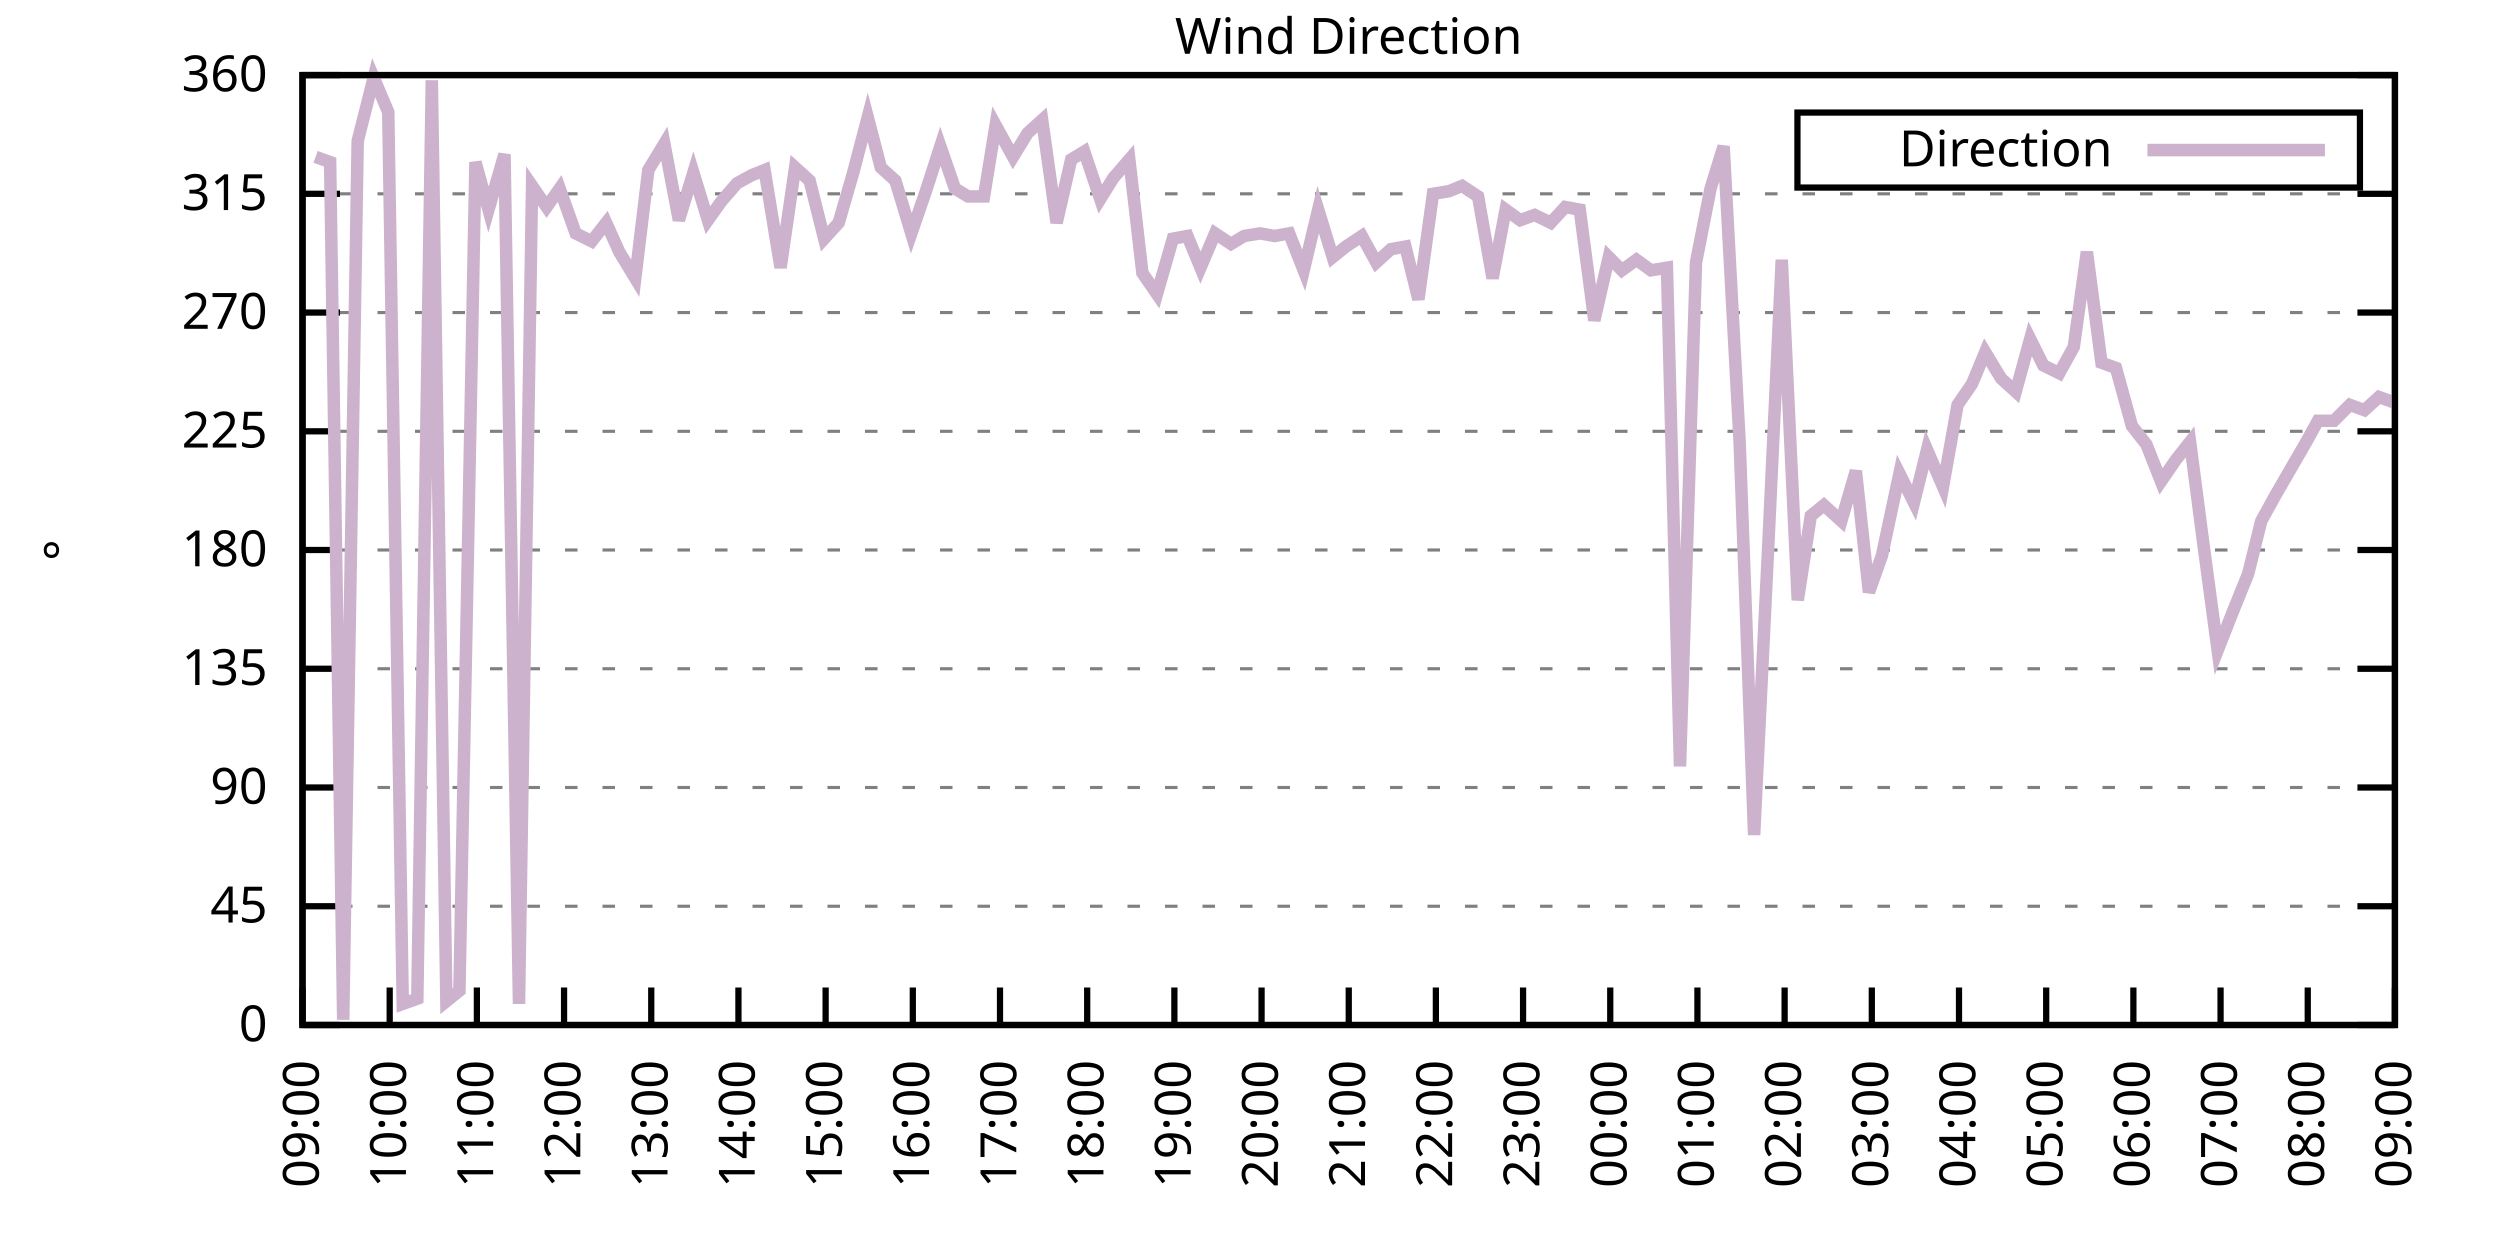
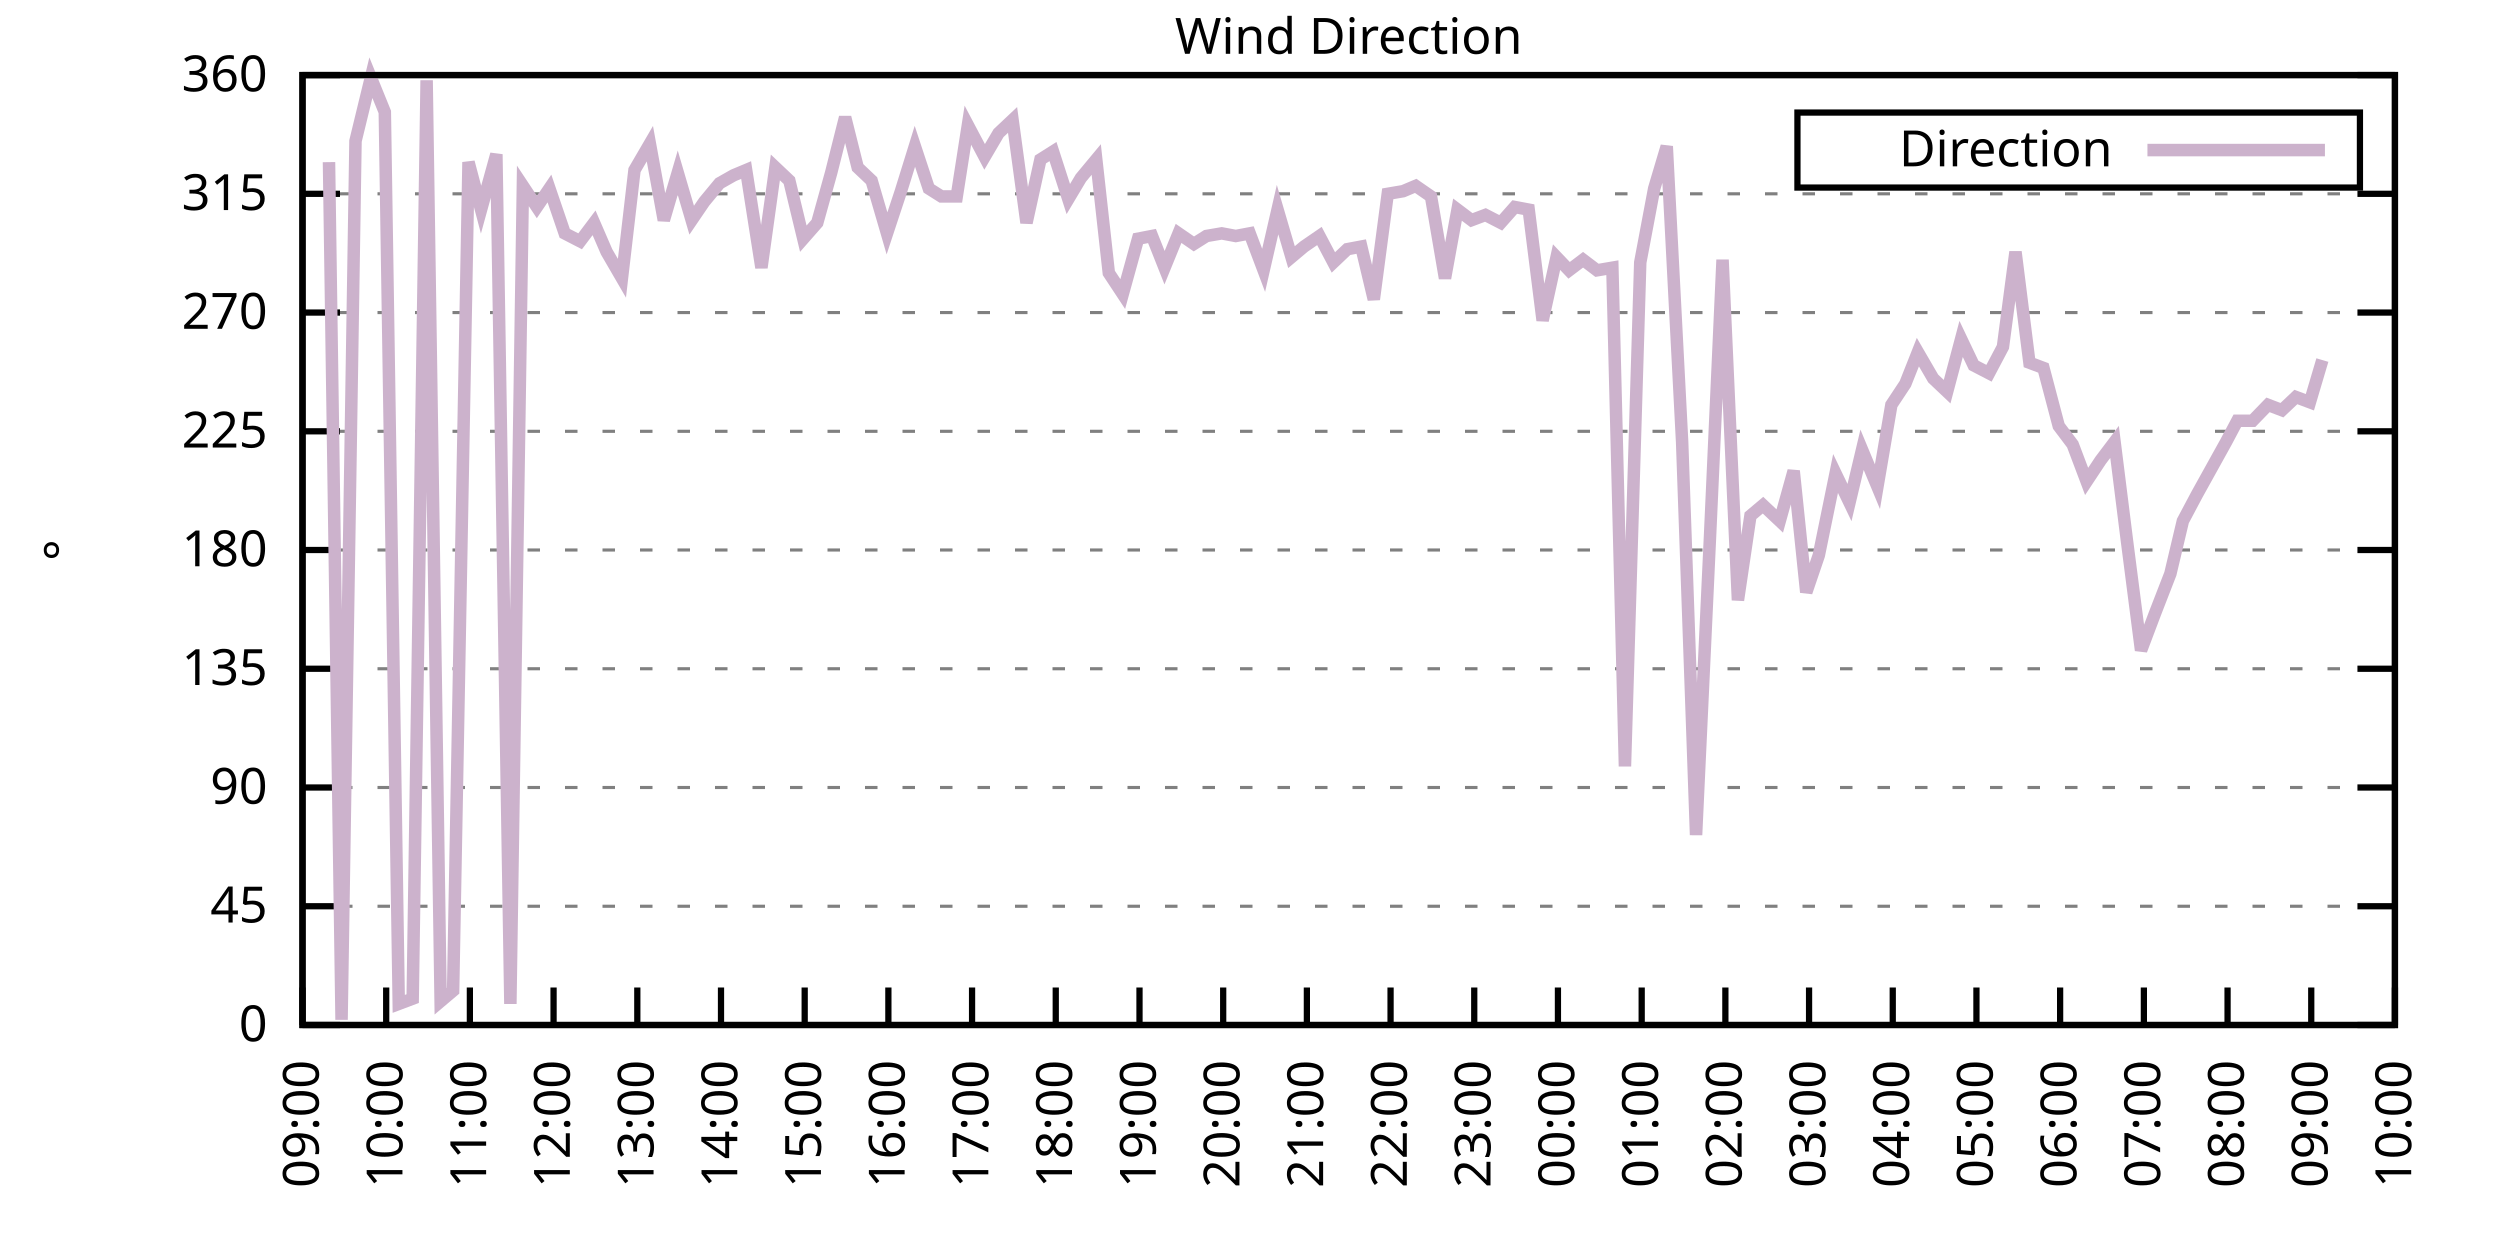
<svg xmlns="http://www.w3.org/2000/svg" xmlns:xlink="http://www.w3.org/1999/xlink" width="400" height="200" viewBox="0 0 400 200">
  <g id="gnuplot_canvas">
    <rect x="0" y="0" width="400" height="200" fill="none" />
    <defs>
      <circle id="gpDot" r="0.5" stroke-width="0.5" stroke="currentColor" />
      <path id="gpPt0" stroke-width="0.333" stroke="currentColor" d="M-1,0 h2 M0,-1 v2" />
      <path id="gpPt1" stroke-width="0.333" stroke="currentColor" d="M-1,-1 L1,1 M1,-1 L-1,1" />
      <path id="gpPt2" stroke-width="0.333" stroke="currentColor" d="M-1,0 L1,0 M0,-1 L0,1 M-1,-1 L1,1 M-1,1 L1,-1" />
      <rect id="gpPt3" stroke-width="0.333" stroke="currentColor" x="-1" y="-1" width="2" height="2" />
      <rect id="gpPt4" stroke-width="0.333" stroke="currentColor" fill="currentColor" x="-1" y="-1" width="2" height="2" />
      <circle id="gpPt5" stroke-width="0.333" stroke="currentColor" cx="0" cy="0" r="1" />
      <use xlink:href="#gpPt5" id="gpPt6" fill="currentColor" stroke="none" />
      <path id="gpPt7" stroke-width="0.333" stroke="currentColor" d="M0,-1.33 L-1.33,0.67 L1.33,0.67 z" />
      <use xlink:href="#gpPt7" id="gpPt8" fill="currentColor" stroke="none" />
      <use xlink:href="#gpPt7" id="gpPt9" stroke="currentColor" transform="rotate(180)" />
      <use xlink:href="#gpPt9" id="gpPt10" fill="currentColor" stroke="none" />
      <use xlink:href="#gpPt3" id="gpPt11" stroke="currentColor" transform="rotate(45)" />
      <use xlink:href="#gpPt11" id="gpPt12" fill="currentColor" stroke="none" />
      <path id="gpPt13" stroke-width="0.333" stroke="currentColor" d="M0,1.330 L1.265,0.411 L0.782,-1.067 L-0.782,-1.076 L-1.265,0.411 z" />
      <use xlink:href="#gpPt13" id="gpPt14" fill="currentColor" stroke="none" />
      <filter id="textbox" filterUnits="objectBoundingBox" x="0" y="0" height="1" width="1">
        <feFlood flood-color="white" flood-opacity="1" result="bgnd" />
        <feComposite in="SourceGraphic" in2="bgnd" operator="atop" />
      </filter>
      <filter id="greybox" filterUnits="objectBoundingBox" x="0" y="0" height="1" width="1">
        <feFlood flood-color="lightgrey" flood-opacity="1" result="grey" />
        <feComposite in="SourceGraphic" in2="grey" operator="atop" />
      </filter>
    </defs>
    <g fill="none" color="white" stroke="currentColor" stroke-width="1.00" stroke-linecap="butt" stroke-linejoin="miter">
</g>
    <g fill="none" color="black" stroke="currentColor" stroke-width="1.00" stroke-linecap="butt" stroke-linejoin="miter">
      <g stroke="none" shape-rendering="crispEdges">
        <polygon fill="rgb(255, 255, 255)" points="48.40,164.00 383.18,164.00 383.18,12.02 48.40,12.02 " />
      </g>
    </g>
    <g fill="none" color="black" stroke="currentColor" stroke-width="1.00" stroke-linecap="butt" stroke-linejoin="miter">
</g>
    <g fill="none" color="black" stroke="black" stroke-width="0.50" stroke-linecap="butt" stroke-linejoin="miter">
</g>
    <g fill="none" color="gray" stroke="currentColor" stroke-width="0.50" stroke-linecap="butt" stroke-linejoin="miter">
      <path stroke="gray" stroke-dasharray="2,4" class="gridline" d="M48.40,164.00 L383.19,164.00  " />
    </g>
    <g fill="none" color="gray" stroke="gray" stroke-width="1.00" stroke-linecap="butt" stroke-linejoin="miter">
</g>
    <g fill="none" color="black" stroke="currentColor" stroke-width="1.00" stroke-linecap="butt" stroke-linejoin="miter">
      <path stroke="black" d="M48.40,164.00 L54.40,164.00 M383.19,164.00 L377.19,164.00  " />
      <g transform="translate(42.80,166.60)" stroke="none" fill="black" font-family="Sans" font-size="8.00" text-anchor="end">
        <text>
          <tspan font-family="Sans"> 0</tspan>
        </text>
      </g>
    </g>
    <g fill="none" color="black" stroke="currentColor" stroke-width="1.00" stroke-linecap="butt" stroke-linejoin="miter">
</g>
    <g fill="none" color="black" stroke="black" stroke-width="0.50" stroke-linecap="butt" stroke-linejoin="miter">
</g>
    <g fill="none" color="gray" stroke="currentColor" stroke-width="0.50" stroke-linecap="butt" stroke-linejoin="miter">
      <path stroke="gray" stroke-dasharray="2,4" class="gridline" d="M48.40,145.00 L383.19,145.00  " />
    </g>
    <g fill="none" color="gray" stroke="gray" stroke-width="1.00" stroke-linecap="butt" stroke-linejoin="miter">
</g>
    <g fill="none" color="black" stroke="currentColor" stroke-width="1.00" stroke-linecap="butt" stroke-linejoin="miter">
      <path stroke="black" d="M48.40,145.00 L54.40,145.00 M383.19,145.00 L377.19,145.00  " />
      <g transform="translate(42.80,147.60)" stroke="none" fill="black" font-family="Sans" font-size="8.00" text-anchor="end">
        <text>
          <tspan font-family="Sans"> 45</tspan>
        </text>
      </g>
    </g>
    <g fill="none" color="black" stroke="currentColor" stroke-width="1.00" stroke-linecap="butt" stroke-linejoin="miter">
</g>
    <g fill="none" color="black" stroke="black" stroke-width="0.50" stroke-linecap="butt" stroke-linejoin="miter">
</g>
    <g fill="none" color="gray" stroke="currentColor" stroke-width="0.50" stroke-linecap="butt" stroke-linejoin="miter">
      <path stroke="gray" stroke-dasharray="2,4" class="gridline" d="M48.40,126.00 L383.19,126.00  " />
    </g>
    <g fill="none" color="gray" stroke="gray" stroke-width="1.00" stroke-linecap="butt" stroke-linejoin="miter">
</g>
    <g fill="none" color="black" stroke="currentColor" stroke-width="1.00" stroke-linecap="butt" stroke-linejoin="miter">
      <path stroke="black" d="M48.40,126.00 L54.40,126.00 M383.19,126.00 L377.19,126.00  " />
      <g transform="translate(42.80,128.60)" stroke="none" fill="black" font-family="Sans" font-size="8.00" text-anchor="end">
        <text>
          <tspan font-family="Sans"> 90</tspan>
        </text>
      </g>
    </g>
    <g fill="none" color="black" stroke="currentColor" stroke-width="1.00" stroke-linecap="butt" stroke-linejoin="miter">
</g>
    <g fill="none" color="black" stroke="black" stroke-width="0.50" stroke-linecap="butt" stroke-linejoin="miter">
</g>
    <g fill="none" color="gray" stroke="currentColor" stroke-width="0.50" stroke-linecap="butt" stroke-linejoin="miter">
      <path stroke="gray" stroke-dasharray="2,4" class="gridline" d="M48.40,107.00 L383.19,107.00  " />
    </g>
    <g fill="none" color="gray" stroke="gray" stroke-width="1.00" stroke-linecap="butt" stroke-linejoin="miter">
</g>
    <g fill="none" color="black" stroke="currentColor" stroke-width="1.00" stroke-linecap="butt" stroke-linejoin="miter">
      <path stroke="black" d="M48.40,107.00 L54.40,107.00 M383.19,107.00 L377.19,107.00  " />
      <g transform="translate(42.80,109.60)" stroke="none" fill="black" font-family="Sans" font-size="8.00" text-anchor="end">
        <text>
          <tspan font-family="Sans"> 135</tspan>
        </text>
      </g>
    </g>
    <g fill="none" color="black" stroke="currentColor" stroke-width="1.00" stroke-linecap="butt" stroke-linejoin="miter">
</g>
    <g fill="none" color="black" stroke="black" stroke-width="0.50" stroke-linecap="butt" stroke-linejoin="miter">
</g>
    <g fill="none" color="gray" stroke="currentColor" stroke-width="0.50" stroke-linecap="butt" stroke-linejoin="miter">
      <path stroke="gray" stroke-dasharray="2,4" class="gridline" d="M48.40,88.00 L383.19,88.00  " />
    </g>
    <g fill="none" color="gray" stroke="gray" stroke-width="1.00" stroke-linecap="butt" stroke-linejoin="miter">
</g>
    <g fill="none" color="black" stroke="currentColor" stroke-width="1.00" stroke-linecap="butt" stroke-linejoin="miter">
      <path stroke="black" d="M48.40,88.00 L54.40,88.00 M383.19,88.00 L377.19,88.00  " />
      <g transform="translate(42.80,90.60)" stroke="none" fill="black" font-family="Sans" font-size="8.00" text-anchor="end">
        <text>
          <tspan font-family="Sans"> 180</tspan>
        </text>
      </g>
    </g>
    <g fill="none" color="black" stroke="currentColor" stroke-width="1.00" stroke-linecap="butt" stroke-linejoin="miter">
</g>
    <g fill="none" color="black" stroke="black" stroke-width="0.50" stroke-linecap="butt" stroke-linejoin="miter">
</g>
    <g fill="none" color="gray" stroke="currentColor" stroke-width="0.50" stroke-linecap="butt" stroke-linejoin="miter">
      <path stroke="gray" stroke-dasharray="2,4" class="gridline" d="M48.40,69.01 L383.19,69.01  " />
    </g>
    <g fill="none" color="gray" stroke="gray" stroke-width="1.00" stroke-linecap="butt" stroke-linejoin="miter">
</g>
    <g fill="none" color="black" stroke="currentColor" stroke-width="1.00" stroke-linecap="butt" stroke-linejoin="miter">
      <path stroke="black" d="M48.40,69.01 L54.40,69.01 M383.19,69.01 L377.19,69.01  " />
      <g transform="translate(42.80,71.61)" stroke="none" fill="black" font-family="Sans" font-size="8.00" text-anchor="end">
        <text>
          <tspan font-family="Sans"> 225</tspan>
        </text>
      </g>
    </g>
    <g fill="none" color="black" stroke="currentColor" stroke-width="1.00" stroke-linecap="butt" stroke-linejoin="miter">
</g>
    <g fill="none" color="black" stroke="black" stroke-width="0.50" stroke-linecap="butt" stroke-linejoin="miter">
</g>
    <g fill="none" color="gray" stroke="currentColor" stroke-width="0.50" stroke-linecap="butt" stroke-linejoin="miter">
      <path stroke="gray" stroke-dasharray="2,4" class="gridline" d="M48.40,50.01 L383.19,50.01  " />
    </g>
    <g fill="none" color="gray" stroke="gray" stroke-width="1.00" stroke-linecap="butt" stroke-linejoin="miter">
</g>
    <g fill="none" color="black" stroke="currentColor" stroke-width="1.00" stroke-linecap="butt" stroke-linejoin="miter">
      <path stroke="black" d="M48.40,50.01 L54.40,50.01 M383.19,50.01 L377.19,50.01  " />
      <g transform="translate(42.80,52.61)" stroke="none" fill="black" font-family="Sans" font-size="8.00" text-anchor="end">
        <text>
          <tspan font-family="Sans"> 270</tspan>
        </text>
      </g>
    </g>
    <g fill="none" color="black" stroke="currentColor" stroke-width="1.00" stroke-linecap="butt" stroke-linejoin="miter">
</g>
    <g fill="none" color="black" stroke="black" stroke-width="0.50" stroke-linecap="butt" stroke-linejoin="miter">
</g>
    <g fill="none" color="gray" stroke="currentColor" stroke-width="0.50" stroke-linecap="butt" stroke-linejoin="miter">
      <path stroke="gray" stroke-dasharray="2,4" class="gridline" d="M48.40,31.01 L383.19,31.01  " />
    </g>
    <g fill="none" color="gray" stroke="gray" stroke-width="1.00" stroke-linecap="butt" stroke-linejoin="miter">
</g>
    <g fill="none" color="black" stroke="currentColor" stroke-width="1.00" stroke-linecap="butt" stroke-linejoin="miter">
      <path stroke="black" d="M48.40,31.01 L54.40,31.01 M383.19,31.01 L377.19,31.01  " />
      <g transform="translate(42.80,33.61)" stroke="none" fill="black" font-family="Sans" font-size="8.00" text-anchor="end">
        <text>
          <tspan font-family="Sans"> 315</tspan>
        </text>
      </g>
    </g>
    <g fill="none" color="black" stroke="currentColor" stroke-width="1.00" stroke-linecap="butt" stroke-linejoin="miter">
</g>
    <g fill="none" color="black" stroke="black" stroke-width="0.50" stroke-linecap="butt" stroke-linejoin="miter">
</g>
    <g fill="none" color="gray" stroke="currentColor" stroke-width="0.50" stroke-linecap="butt" stroke-linejoin="miter">
      <path stroke="gray" stroke-dasharray="2,4" class="gridline" d="M48.40,12.01 L383.19,12.01  " />
    </g>
    <g fill="none" color="gray" stroke="gray" stroke-width="1.00" stroke-linecap="butt" stroke-linejoin="miter">
</g>
    <g fill="none" color="black" stroke="currentColor" stroke-width="1.00" stroke-linecap="butt" stroke-linejoin="miter">
      <path stroke="black" d="M48.40,12.01 L54.40,12.01 M383.19,12.01 L377.19,12.01  " />
      <g transform="translate(42.80,14.61)" stroke="none" fill="black" font-family="Sans" font-size="8.00" text-anchor="end">
        <text>
          <tspan font-family="Sans"> 360</tspan>
        </text>
      </g>
    </g>
    <g fill="none" color="black" stroke="currentColor" stroke-width="1.00" stroke-linecap="butt" stroke-linejoin="miter">
      <path stroke="black" d="M48.40,164.00 L48.40,158.00  " />
      <g transform="translate(51.00,169.60) rotate(270.00)" stroke="none" fill="black" font-family="Sans" font-size="8.00" text-anchor="end">
        <text>
          <tspan font-family="Sans">09:00</tspan>
        </text>
      </g>
    </g>
    <g fill="none" color="black" stroke="currentColor" stroke-width="1.00" stroke-linecap="butt" stroke-linejoin="miter">
-       <path stroke="black" d="M62.35,164.00 L62.35,158.00  " />
-       <g transform="translate(64.95,169.60) rotate(270.00)" stroke="none" fill="black" font-family="Sans" font-size="8.00" text-anchor="end">
+       <path stroke="black" d="M61.79,164.00 L61.79,158.00  " />
+       <g transform="translate(64.39,169.60) rotate(270.00)" stroke="none" fill="black" font-family="Sans" font-size="8.00" text-anchor="end">
        <text>
          <tspan font-family="Sans">10:00</tspan>
        </text>
      </g>
    </g>
    <g fill="none" color="black" stroke="currentColor" stroke-width="1.00" stroke-linecap="butt" stroke-linejoin="miter">
-       <path stroke="black" d="M76.30,164.00 L76.30,158.00  " />
-       <g transform="translate(78.90,169.60) rotate(270.00)" stroke="none" fill="black" font-family="Sans" font-size="8.00" text-anchor="end">
+       <path stroke="black" d="M75.18,164.00 L75.18,158.00  " />
+       <g transform="translate(77.78,169.60) rotate(270.00)" stroke="none" fill="black" font-family="Sans" font-size="8.00" text-anchor="end">
        <text>
          <tspan font-family="Sans">11:00</tspan>
        </text>
      </g>
    </g>
    <g fill="none" color="black" stroke="currentColor" stroke-width="1.00" stroke-linecap="butt" stroke-linejoin="miter">
-       <path stroke="black" d="M90.25,164.00 L90.25,158.00  " />
-       <g transform="translate(92.85,169.60) rotate(270.00)" stroke="none" fill="black" font-family="Sans" font-size="8.00" text-anchor="end">
+       <path stroke="black" d="M88.57,164.00 L88.57,158.00  " />
+       <g transform="translate(91.17,169.60) rotate(270.00)" stroke="none" fill="black" font-family="Sans" font-size="8.00" text-anchor="end">
        <text>
          <tspan font-family="Sans">12:00</tspan>
        </text>
      </g>
    </g>
    <g fill="none" color="black" stroke="currentColor" stroke-width="1.00" stroke-linecap="butt" stroke-linejoin="miter">
-       <path stroke="black" d="M104.20,164.00 L104.20,158.00  " />
-       <g transform="translate(106.80,169.60) rotate(270.00)" stroke="none" fill="black" font-family="Sans" font-size="8.00" text-anchor="end">
+       <path stroke="black" d="M101.97,164.00 L101.97,158.00  " />
+       <g transform="translate(104.57,169.60) rotate(270.00)" stroke="none" fill="black" font-family="Sans" font-size="8.00" text-anchor="end">
        <text>
          <tspan font-family="Sans">13:00</tspan>
        </text>
      </g>
    </g>
    <g fill="none" color="black" stroke="currentColor" stroke-width="1.00" stroke-linecap="butt" stroke-linejoin="miter">
-       <path stroke="black" d="M118.15,164.00 L118.15,158.00  " />
-       <g transform="translate(120.75,169.60) rotate(270.00)" stroke="none" fill="black" font-family="Sans" font-size="8.00" text-anchor="end">
+       <path stroke="black" d="M115.36,164.00 L115.36,158.00  " />
+       <g transform="translate(117.96,169.60) rotate(270.00)" stroke="none" fill="black" font-family="Sans" font-size="8.00" text-anchor="end">
        <text>
          <tspan font-family="Sans">14:00</tspan>
        </text>
      </g>
    </g>
    <g fill="none" color="black" stroke="currentColor" stroke-width="1.00" stroke-linecap="butt" stroke-linejoin="miter">
-       <path stroke="black" d="M132.10,164.00 L132.10,158.00  " />
-       <g transform="translate(134.70,169.60) rotate(270.00)" stroke="none" fill="black" font-family="Sans" font-size="8.00" text-anchor="end">
+       <path stroke="black" d="M128.75,164.00 L128.75,158.00  " />
+       <g transform="translate(131.35,169.60) rotate(270.00)" stroke="none" fill="black" font-family="Sans" font-size="8.00" text-anchor="end">
        <text>
          <tspan font-family="Sans">15:00</tspan>
        </text>
      </g>
    </g>
    <g fill="none" color="black" stroke="currentColor" stroke-width="1.00" stroke-linecap="butt" stroke-linejoin="miter">
-       <path stroke="black" d="M146.05,164.00 L146.05,158.00  " />
-       <g transform="translate(148.65,169.60) rotate(270.00)" stroke="none" fill="black" font-family="Sans" font-size="8.00" text-anchor="end">
+       <path stroke="black" d="M142.14,164.00 L142.14,158.00  " />
+       <g transform="translate(144.74,169.60) rotate(270.00)" stroke="none" fill="black" font-family="Sans" font-size="8.00" text-anchor="end">
        <text>
          <tspan font-family="Sans">16:00</tspan>
        </text>
      </g>
    </g>
    <g fill="none" color="black" stroke="currentColor" stroke-width="1.00" stroke-linecap="butt" stroke-linejoin="miter">
-       <path stroke="black" d="M160.00,164.00 L160.00,158.00  " />
-       <g transform="translate(162.60,169.60) rotate(270.00)" stroke="none" fill="black" font-family="Sans" font-size="8.00" text-anchor="end">
+       <path stroke="black" d="M155.53,164.00 L155.53,158.00  " />
+       <g transform="translate(158.13,169.60) rotate(270.00)" stroke="none" fill="black" font-family="Sans" font-size="8.00" text-anchor="end">
        <text>
          <tspan font-family="Sans">17:00</tspan>
        </text>
      </g>
    </g>
    <g fill="none" color="black" stroke="currentColor" stroke-width="1.00" stroke-linecap="butt" stroke-linejoin="miter">
-       <path stroke="black" d="M173.95,164.00 L173.95,158.00  " />
-       <g transform="translate(176.55,169.60) rotate(270.00)" stroke="none" fill="black" font-family="Sans" font-size="8.00" text-anchor="end">
+       <path stroke="black" d="M168.92,164.00 L168.92,158.00  " />
+       <g transform="translate(171.52,169.60) rotate(270.00)" stroke="none" fill="black" font-family="Sans" font-size="8.00" text-anchor="end">
        <text>
          <tspan font-family="Sans">18:00</tspan>
        </text>
      </g>
    </g>
    <g fill="none" color="black" stroke="currentColor" stroke-width="1.00" stroke-linecap="butt" stroke-linejoin="miter">
-       <path stroke="black" d="M187.90,164.00 L187.90,158.00  " />
-       <g transform="translate(190.50,169.60) rotate(270.00)" stroke="none" fill="black" font-family="Sans" font-size="8.00" text-anchor="end">
+       <path stroke="black" d="M182.32,164.00 L182.32,158.00  " />
+       <g transform="translate(184.92,169.60) rotate(270.00)" stroke="none" fill="black" font-family="Sans" font-size="8.00" text-anchor="end">
        <text>
          <tspan font-family="Sans">19:00</tspan>
        </text>
      </g>
    </g>
    <g fill="none" color="black" stroke="currentColor" stroke-width="1.00" stroke-linecap="butt" stroke-linejoin="miter">
-       <path stroke="black" d="M201.85,164.00 L201.85,158.00  " />
-       <g transform="translate(204.45,169.60) rotate(270.00)" stroke="none" fill="black" font-family="Sans" font-size="8.00" text-anchor="end">
+       <path stroke="black" d="M195.71,164.00 L195.71,158.00  " />
+       <g transform="translate(198.31,169.60) rotate(270.00)" stroke="none" fill="black" font-family="Sans" font-size="8.00" text-anchor="end">
        <text>
          <tspan font-family="Sans">20:00</tspan>
        </text>
      </g>
    </g>
    <g fill="none" color="black" stroke="currentColor" stroke-width="1.00" stroke-linecap="butt" stroke-linejoin="miter">
-       <path stroke="black" d="M215.80,164.00 L215.80,158.00  " />
-       <g transform="translate(218.40,169.60) rotate(270.00)" stroke="none" fill="black" font-family="Sans" font-size="8.00" text-anchor="end">
+       <path stroke="black" d="M209.10,164.00 L209.10,158.00  " />
+       <g transform="translate(211.70,169.60) rotate(270.00)" stroke="none" fill="black" font-family="Sans" font-size="8.00" text-anchor="end">
        <text>
          <tspan font-family="Sans">21:00</tspan>
        </text>
      </g>
    </g>
    <g fill="none" color="black" stroke="currentColor" stroke-width="1.00" stroke-linecap="butt" stroke-linejoin="miter">
-       <path stroke="black" d="M229.74,164.00 L229.74,158.00  " />
-       <g transform="translate(232.34,169.60) rotate(270.00)" stroke="none" fill="black" font-family="Sans" font-size="8.00" text-anchor="end">
+       <path stroke="black" d="M222.49,164.00 L222.49,158.00  " />
+       <g transform="translate(225.09,169.60) rotate(270.00)" stroke="none" fill="black" font-family="Sans" font-size="8.00" text-anchor="end">
        <text>
          <tspan font-family="Sans">22:00</tspan>
        </text>
      </g>
    </g>
    <g fill="none" color="black" stroke="currentColor" stroke-width="1.00" stroke-linecap="butt" stroke-linejoin="miter">
-       <path stroke="black" d="M243.69,164.00 L243.69,158.00  " />
-       <g transform="translate(246.29,169.60) rotate(270.00)" stroke="none" fill="black" font-family="Sans" font-size="8.00" text-anchor="end">
+       <path stroke="black" d="M235.88,164.00 L235.88,158.00  " />
+       <g transform="translate(238.48,169.60) rotate(270.00)" stroke="none" fill="black" font-family="Sans" font-size="8.00" text-anchor="end">
        <text>
          <tspan font-family="Sans">23:00</tspan>
        </text>
      </g>
    </g>
    <g fill="none" color="black" stroke="currentColor" stroke-width="1.00" stroke-linecap="butt" stroke-linejoin="miter">
-       <path stroke="black" d="M257.64,164.00 L257.64,158.00  " />
-       <g transform="translate(260.24,169.60) rotate(270.00)" stroke="none" fill="black" font-family="Sans" font-size="8.00" text-anchor="end">
+       <path stroke="black" d="M249.27,164.00 L249.27,158.00  " />
+       <g transform="translate(251.87,169.60) rotate(270.00)" stroke="none" fill="black" font-family="Sans" font-size="8.00" text-anchor="end">
        <text>
          <tspan font-family="Sans">00:00</tspan>
        </text>
      </g>
    </g>
    <g fill="none" color="black" stroke="currentColor" stroke-width="1.00" stroke-linecap="butt" stroke-linejoin="miter">
-       <path stroke="black" d="M271.59,164.00 L271.59,158.00  " />
-       <g transform="translate(274.19,169.60) rotate(270.00)" stroke="none" fill="black" font-family="Sans" font-size="8.00" text-anchor="end">
+       <path stroke="black" d="M262.67,164.00 L262.67,158.00  " />
+       <g transform="translate(265.27,169.60) rotate(270.00)" stroke="none" fill="black" font-family="Sans" font-size="8.00" text-anchor="end">
        <text>
          <tspan font-family="Sans">01:00</tspan>
        </text>
      </g>
    </g>
    <g fill="none" color="black" stroke="currentColor" stroke-width="1.00" stroke-linecap="butt" stroke-linejoin="miter">
-       <path stroke="black" d="M285.54,164.00 L285.54,158.00  " />
-       <g transform="translate(288.14,169.60) rotate(270.00)" stroke="none" fill="black" font-family="Sans" font-size="8.00" text-anchor="end">
+       <path stroke="black" d="M276.06,164.00 L276.06,158.00  " />
+       <g transform="translate(278.66,169.60) rotate(270.00)" stroke="none" fill="black" font-family="Sans" font-size="8.00" text-anchor="end">
        <text>
          <tspan font-family="Sans">02:00</tspan>
        </text>
      </g>
    </g>
    <g fill="none" color="black" stroke="currentColor" stroke-width="1.00" stroke-linecap="butt" stroke-linejoin="miter">
-       <path stroke="black" d="M299.49,164.00 L299.49,158.00  " />
-       <g transform="translate(302.09,169.60) rotate(270.00)" stroke="none" fill="black" font-family="Sans" font-size="8.00" text-anchor="end">
+       <path stroke="black" d="M289.45,164.00 L289.45,158.00  " />
+       <g transform="translate(292.05,169.60) rotate(270.00)" stroke="none" fill="black" font-family="Sans" font-size="8.00" text-anchor="end">
        <text>
          <tspan font-family="Sans">03:00</tspan>
        </text>
      </g>
    </g>
    <g fill="none" color="black" stroke="currentColor" stroke-width="1.00" stroke-linecap="butt" stroke-linejoin="miter">
-       <path stroke="black" d="M313.44,164.00 L313.44,158.00  " />
-       <g transform="translate(316.04,169.60) rotate(270.00)" stroke="none" fill="black" font-family="Sans" font-size="8.00" text-anchor="end">
+       <path stroke="black" d="M302.84,164.00 L302.84,158.00  " />
+       <g transform="translate(305.44,169.60) rotate(270.00)" stroke="none" fill="black" font-family="Sans" font-size="8.00" text-anchor="end">
        <text>
          <tspan font-family="Sans">04:00</tspan>
        </text>
      </g>
    </g>
    <g fill="none" color="black" stroke="currentColor" stroke-width="1.00" stroke-linecap="butt" stroke-linejoin="miter">
-       <path stroke="black" d="M327.39,164.00 L327.39,158.00  " />
-       <g transform="translate(329.99,169.60) rotate(270.00)" stroke="none" fill="black" font-family="Sans" font-size="8.00" text-anchor="end">
+       <path stroke="black" d="M316.23,164.00 L316.23,158.00  " />
+       <g transform="translate(318.83,169.60) rotate(270.00)" stroke="none" fill="black" font-family="Sans" font-size="8.00" text-anchor="end">
        <text>
          <tspan font-family="Sans">05:00</tspan>
        </text>
      </g>
    </g>
    <g fill="none" color="black" stroke="currentColor" stroke-width="1.00" stroke-linecap="butt" stroke-linejoin="miter">
-       <path stroke="black" d="M341.34,164.00 L341.34,158.00  " />
-       <g transform="translate(343.94,169.60) rotate(270.00)" stroke="none" fill="black" font-family="Sans" font-size="8.00" text-anchor="end">
+       <path stroke="black" d="M329.62,164.00 L329.62,158.00  " />
+       <g transform="translate(332.22,169.60) rotate(270.00)" stroke="none" fill="black" font-family="Sans" font-size="8.00" text-anchor="end">
        <text>
          <tspan font-family="Sans">06:00</tspan>
        </text>
      </g>
    </g>
    <g fill="none" color="black" stroke="currentColor" stroke-width="1.00" stroke-linecap="butt" stroke-linejoin="miter">
-       <path stroke="black" d="M355.29,164.00 L355.29,158.00  " />
-       <g transform="translate(357.89,169.60) rotate(270.00)" stroke="none" fill="black" font-family="Sans" font-size="8.00" text-anchor="end">
+       <path stroke="black" d="M343.02,164.00 L343.02,158.00  " />
+       <g transform="translate(345.62,169.60) rotate(270.00)" stroke="none" fill="black" font-family="Sans" font-size="8.00" text-anchor="end">
        <text>
          <tspan font-family="Sans">07:00</tspan>
        </text>
      </g>
    </g>
    <g fill="none" color="black" stroke="currentColor" stroke-width="1.00" stroke-linecap="butt" stroke-linejoin="miter">
-       <path stroke="black" d="M369.24,164.00 L369.24,158.00  " />
-       <g transform="translate(371.84,169.60) rotate(270.00)" stroke="none" fill="black" font-family="Sans" font-size="8.00" text-anchor="end">
+       <path stroke="black" d="M356.41,164.00 L356.41,158.00  " />
+       <g transform="translate(359.01,169.60) rotate(270.00)" stroke="none" fill="black" font-family="Sans" font-size="8.00" text-anchor="end">
        <text>
          <tspan font-family="Sans">08:00</tspan>
+         </text>
+       </g>
+     </g>
+     <g fill="none" color="black" stroke="currentColor" stroke-width="1.00" stroke-linecap="butt" stroke-linejoin="miter">
+       <path stroke="black" d="M369.80,164.00 L369.80,158.00  " />
+       <g transform="translate(372.40,169.60) rotate(270.00)" stroke="none" fill="black" font-family="Sans" font-size="8.00" text-anchor="end">
+         <text>
+           <tspan font-family="Sans">09:00</tspan>
        </text>
      </g>
    </g>
    <g fill="none" color="black" stroke="currentColor" stroke-width="1.00" stroke-linecap="butt" stroke-linejoin="miter">
      <path stroke="black" d="M383.19,164.00 L383.19,158.00  " />
      <g transform="translate(385.79,169.60) rotate(270.00)" stroke="none" fill="black" font-family="Sans" font-size="8.00" text-anchor="end">
        <text>
-           <tspan font-family="Sans">09:00</tspan>
+           <tspan font-family="Sans">10:00</tspan>
        </text>
      </g>
    </g>
    <g fill="none" color="black" stroke="currentColor" stroke-width="1.00" stroke-linecap="butt" stroke-linejoin="miter">
</g>
    <g fill="none" color="black" stroke="currentColor" stroke-width="1.00" stroke-linecap="butt" stroke-linejoin="miter">
      <path stroke="black" d="M48.40,12.01 L48.40,164.00 L383.19,164.00 L383.19,12.01 L48.40,12.01 Z  " />
    </g>
    <g fill="none" color="black" stroke="currentColor" stroke-width="1.00" stroke-linecap="butt" stroke-linejoin="miter">
</g>
    <g fill="none" color="black" stroke="currentColor" stroke-width="1.00" stroke-linecap="butt" stroke-linejoin="miter">
      <path stroke="black" d="M287.59,30.01 L287.59,18.01 L377.59,18.01 L377.59,30.01 L287.59,30.01 Z  " />
    </g>
    <g id="Wind_direction_plot_1">
      <g fill="none" color="white" stroke="black" stroke-width="2.00" stroke-linecap="butt" stroke-linejoin="miter">
</g>
      <g fill="none" color="black" stroke="currentColor" stroke-width="2.00" stroke-linecap="butt" stroke-linejoin="miter">
        <g transform="translate(337.99,26.61)" stroke="none" fill="black" font-family="Sans" font-size="8.00" text-anchor="end">
          <text>
            <tspan font-family="Sans">Direction</tspan>
          </text>
        </g>
      </g>
      <g fill="none" color="black" stroke="currentColor" stroke-width="2.00" stroke-linecap="butt" stroke-linejoin="miter">
-         <path stroke="rgb(204, 178, 204)" d="M343.59,24.01 L371.99,24.01 M50.49,25.10 L52.82,25.94 L54.91,163.16 L57.23,22.56 L59.79,12.43 L62.12,17.92   L64.44,160.62 L66.77,159.78 L69.09,12.85 L71.42,160.20 L73.51,158.51 L76.07,25.94 L78.16,33.54 L80.72,24.68   L83.04,160.62 L85.13,29.74 L87.46,33.12 L89.55,30.16 L92.11,37.34 L94.67,38.61 L96.99,35.65 L99.08,40.30   L101.64,44.52 L103.73,27.21 L106.29,22.99 L108.62,35.23 L110.94,27.63 L113.27,35.23 L115.36,32.28 L117.92,29.32   L120.24,28.05 L122.33,27.21 L124.89,42.83 L127.22,26.79 L129.54,28.90 L131.87,38.19 L134.19,35.65 L136.51,27.63   L138.84,18.77 L140.93,26.79 L143.26,28.90 L145.81,37.34 L148.14,30.59 L150.46,23.41 L152.79,30.16 L154.88,31.43   L157.44,31.43 L159.30,20.03 L162.09,25.10 L164.41,21.30 L166.74,19.19 L169.06,35.65 L171.39,25.52 L173.48,24.25   L176.04,31.85 L178.13,28.48 L180.69,25.52 L182.78,43.67 L185.11,47.05 L187.66,38.19 L189.99,37.76 L192.08,42.83   L194.41,37.34 L196.96,39.03 L199.06,37.76 L201.61,37.34 L203.94,37.76 L206.26,37.34 L208.59,43.25 L210.91,33.54   L213.24,41.14 L215.33,39.45 L217.89,37.76 L220.21,41.99 L222.54,39.87 L224.86,39.45 L226.95,47.90 L229.28,31.01   L231.84,30.59 L233.93,29.74 L236.49,31.43 L238.81,44.52 L240.90,33.54 L243.23,35.23 L245.55,34.39 L248.11,35.65   L250.44,33.12 L252.76,33.54 L255.09,51.27 L257.41,41.14 L259.50,43.25 L261.83,41.56 L264.15,43.25 L266.71,42.83   L268.80,122.62 L271.36,41.99 L273.69,30.16 L275.78,23.41 L278.34,70.70 L280.66,133.60 L282.99,85.89 L285.08,41.56   L287.64,96.03 L289.73,82.52 L291.82,80.83 L294.61,83.36 L296.94,75.34 L299.03,94.76 L301.12,88.85 L303.91,75.76   L306.23,80.41 L308.33,71.96 L310.88,77.87 L313.21,64.78 L315.53,61.41 L317.63,56.34 L320.18,60.56 L322.51,62.67   L324.83,54.23 L326.93,58.45 L329.48,59.72 L331.81,55.50 L333.90,40.30 L336.23,58.03 L338.55,58.87 L341.11,68.16   L343.43,71.12 L345.76,77.03 L348.08,73.65 L350.41,70.70 L352.50,86.74 L354.83,104.05 L357.15,98.14 L359.71,91.80   L361.80,83.36 L364.13,79.14 L369.01,70.70 L370.87,67.32 L373.43,67.32 L375.98,64.78 L378.31,65.63 L380.63,63.52   L382.96,64.36  " />
+         <path stroke="rgb(204, 178, 204)" d="M343.59,24.01 L371.99,24.01 M52.64,25.94 L54.65,163.16 L56.88,22.56 L59.34,12.43 L61.57,17.92 L63.80,160.62   L66.03,159.78 L68.26,12.85 L70.50,160.20 L72.50,158.51 L74.96,25.94 L76.97,33.54 L79.42,24.68 L81.66,160.62   L83.66,29.74 L85.90,33.12 L87.91,30.16 L90.36,37.34 L92.82,38.61 L95.05,35.65 L97.06,40.30 L99.51,44.52   L101.52,27.21 L103.98,22.99 L106.21,35.23 L108.44,27.63 L110.67,35.23 L112.68,32.28 L115.13,29.32 L117.37,28.05   L119.38,27.21 L121.83,42.83 L124.06,26.79 L126.29,28.90 L128.53,38.19 L130.76,35.65 L132.99,27.63 L135.22,18.77   L137.23,26.79 L139.46,28.90 L141.92,37.34 L144.15,30.59 L146.38,23.41 L148.61,30.16 L150.62,31.43 L153.08,31.43   L154.86,20.03 L157.54,25.10 L159.77,21.30 L162.01,19.19 L164.24,35.65 L166.47,25.52 L168.48,24.25 L170.93,31.85   L172.94,28.48 L175.40,25.52 L177.41,43.67 L179.64,47.05 L182.09,38.19 L184.32,37.76 L186.33,42.83 L188.57,37.34   L191.02,39.03 L193.03,37.76 L195.48,37.34 L197.72,37.76 L199.95,37.34 L202.18,43.25 L204.41,33.54 L206.64,41.14   L208.65,39.45 L211.11,37.76 L213.34,41.99 L215.57,39.87 L217.80,39.45 L219.81,47.90 L222.04,31.01 L224.50,30.59   L226.51,29.74 L228.96,31.43 L231.20,44.52 L233.20,33.54 L235.44,35.23 L237.67,34.39 L240.12,35.65 L242.36,33.12   L244.59,33.54 L246.82,51.27 L249.05,41.14 L251.06,43.25 L253.29,41.56 L255.52,43.25 L257.98,42.83 L259.99,122.62   L262.44,41.99 L264.67,30.16 L266.68,23.41 L269.14,70.70 L271.37,133.60 L273.60,85.89 L275.61,41.56 L278.07,96.03   L280.07,82.52 L282.08,80.83 L284.76,83.36 L286.99,75.34 L289.00,94.76 L291.01,88.85 L293.69,75.76 L295.92,80.41   L297.93,71.96 L300.39,77.87 L302.62,64.78 L304.85,61.41 L306.86,56.34 L309.31,60.56 L311.54,62.67 L313.78,54.23   L315.79,58.45 L318.24,59.72 L320.47,55.50 L322.48,40.30 L324.71,58.03 L326.95,58.87 L329.40,68.16 L331.63,71.12   L333.86,77.03 L336.10,73.65 L338.33,70.70 L340.34,86.74 L342.57,104.05 L344.80,98.14 L347.26,91.80 L349.26,83.36   L351.50,79.14 L356.18,70.70 L357.97,67.32 L360.42,67.32 L362.88,64.78 L365.11,65.63 L367.34,63.52 L369.58,64.36   L371.58,57.61  " />
      </g>
    </g>
    <g fill="none" color="black" stroke="currentColor" stroke-width="2.00" stroke-linecap="butt" stroke-linejoin="miter">
</g>
    <g fill="none" color="black" stroke="black" stroke-width="1.00" stroke-linecap="butt" stroke-linejoin="miter">
</g>
    <g fill="none" color="black" stroke="currentColor" stroke-width="1.00" stroke-linecap="butt" stroke-linejoin="miter">
      <path stroke="black" d="M48.40,12.01 L48.40,164.00 L383.19,164.00 L383.19,12.01 L48.40,12.01 Z  " />
      <g transform="translate(12.80,88.01) rotate(270.00)" stroke="none" fill="black" font-family="Sans" font-size="8.00" text-anchor="middle">
        <text>
          <tspan font-family="Sans">°</tspan>
        </text>
      </g>
    </g>
    <g fill="none" color="black" stroke="currentColor" stroke-width="1.00" stroke-linecap="butt" stroke-linejoin="miter">
</g>
    <g fill="none" color="black" stroke="currentColor" stroke-width="1.00" stroke-linecap="butt" stroke-linejoin="miter">
      <g transform="translate(215.79,8.61)" stroke="none" fill="black" font-family="Sans" font-size="8.00" text-anchor="middle">
        <text>
          <tspan font-family="Sans">Wind Direction</tspan>
        </text>
      </g>
    </g>
    <g fill="none" color="black" stroke="currentColor" stroke-width="1.00" stroke-linecap="butt" stroke-linejoin="miter">
</g>
  </g>
</svg>
